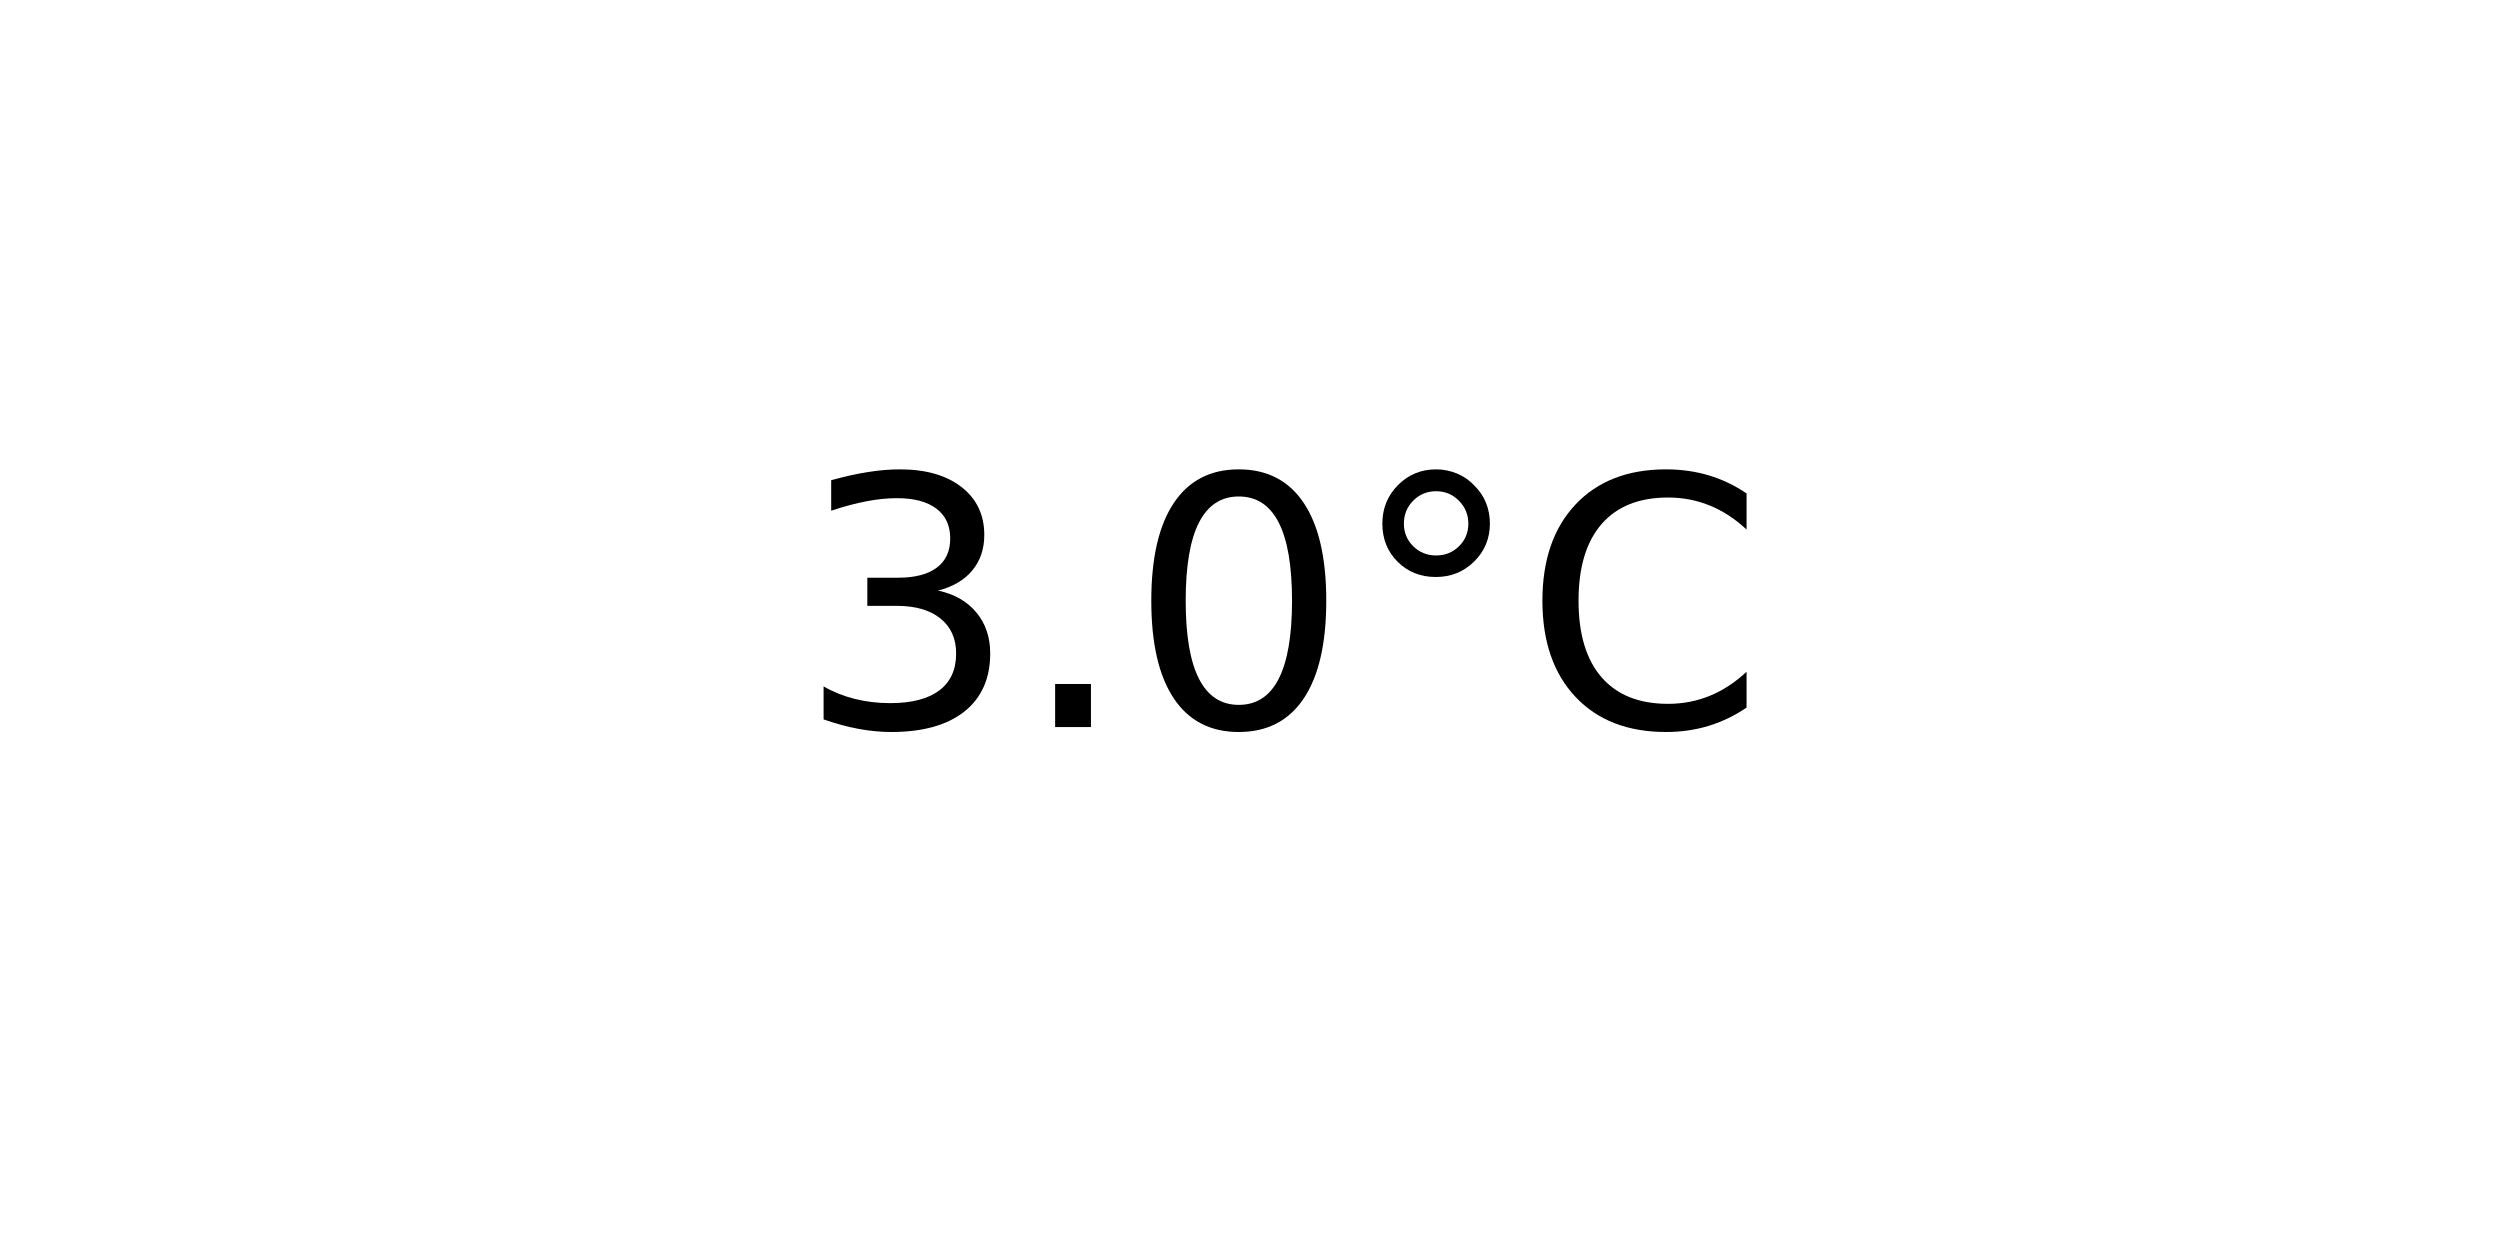
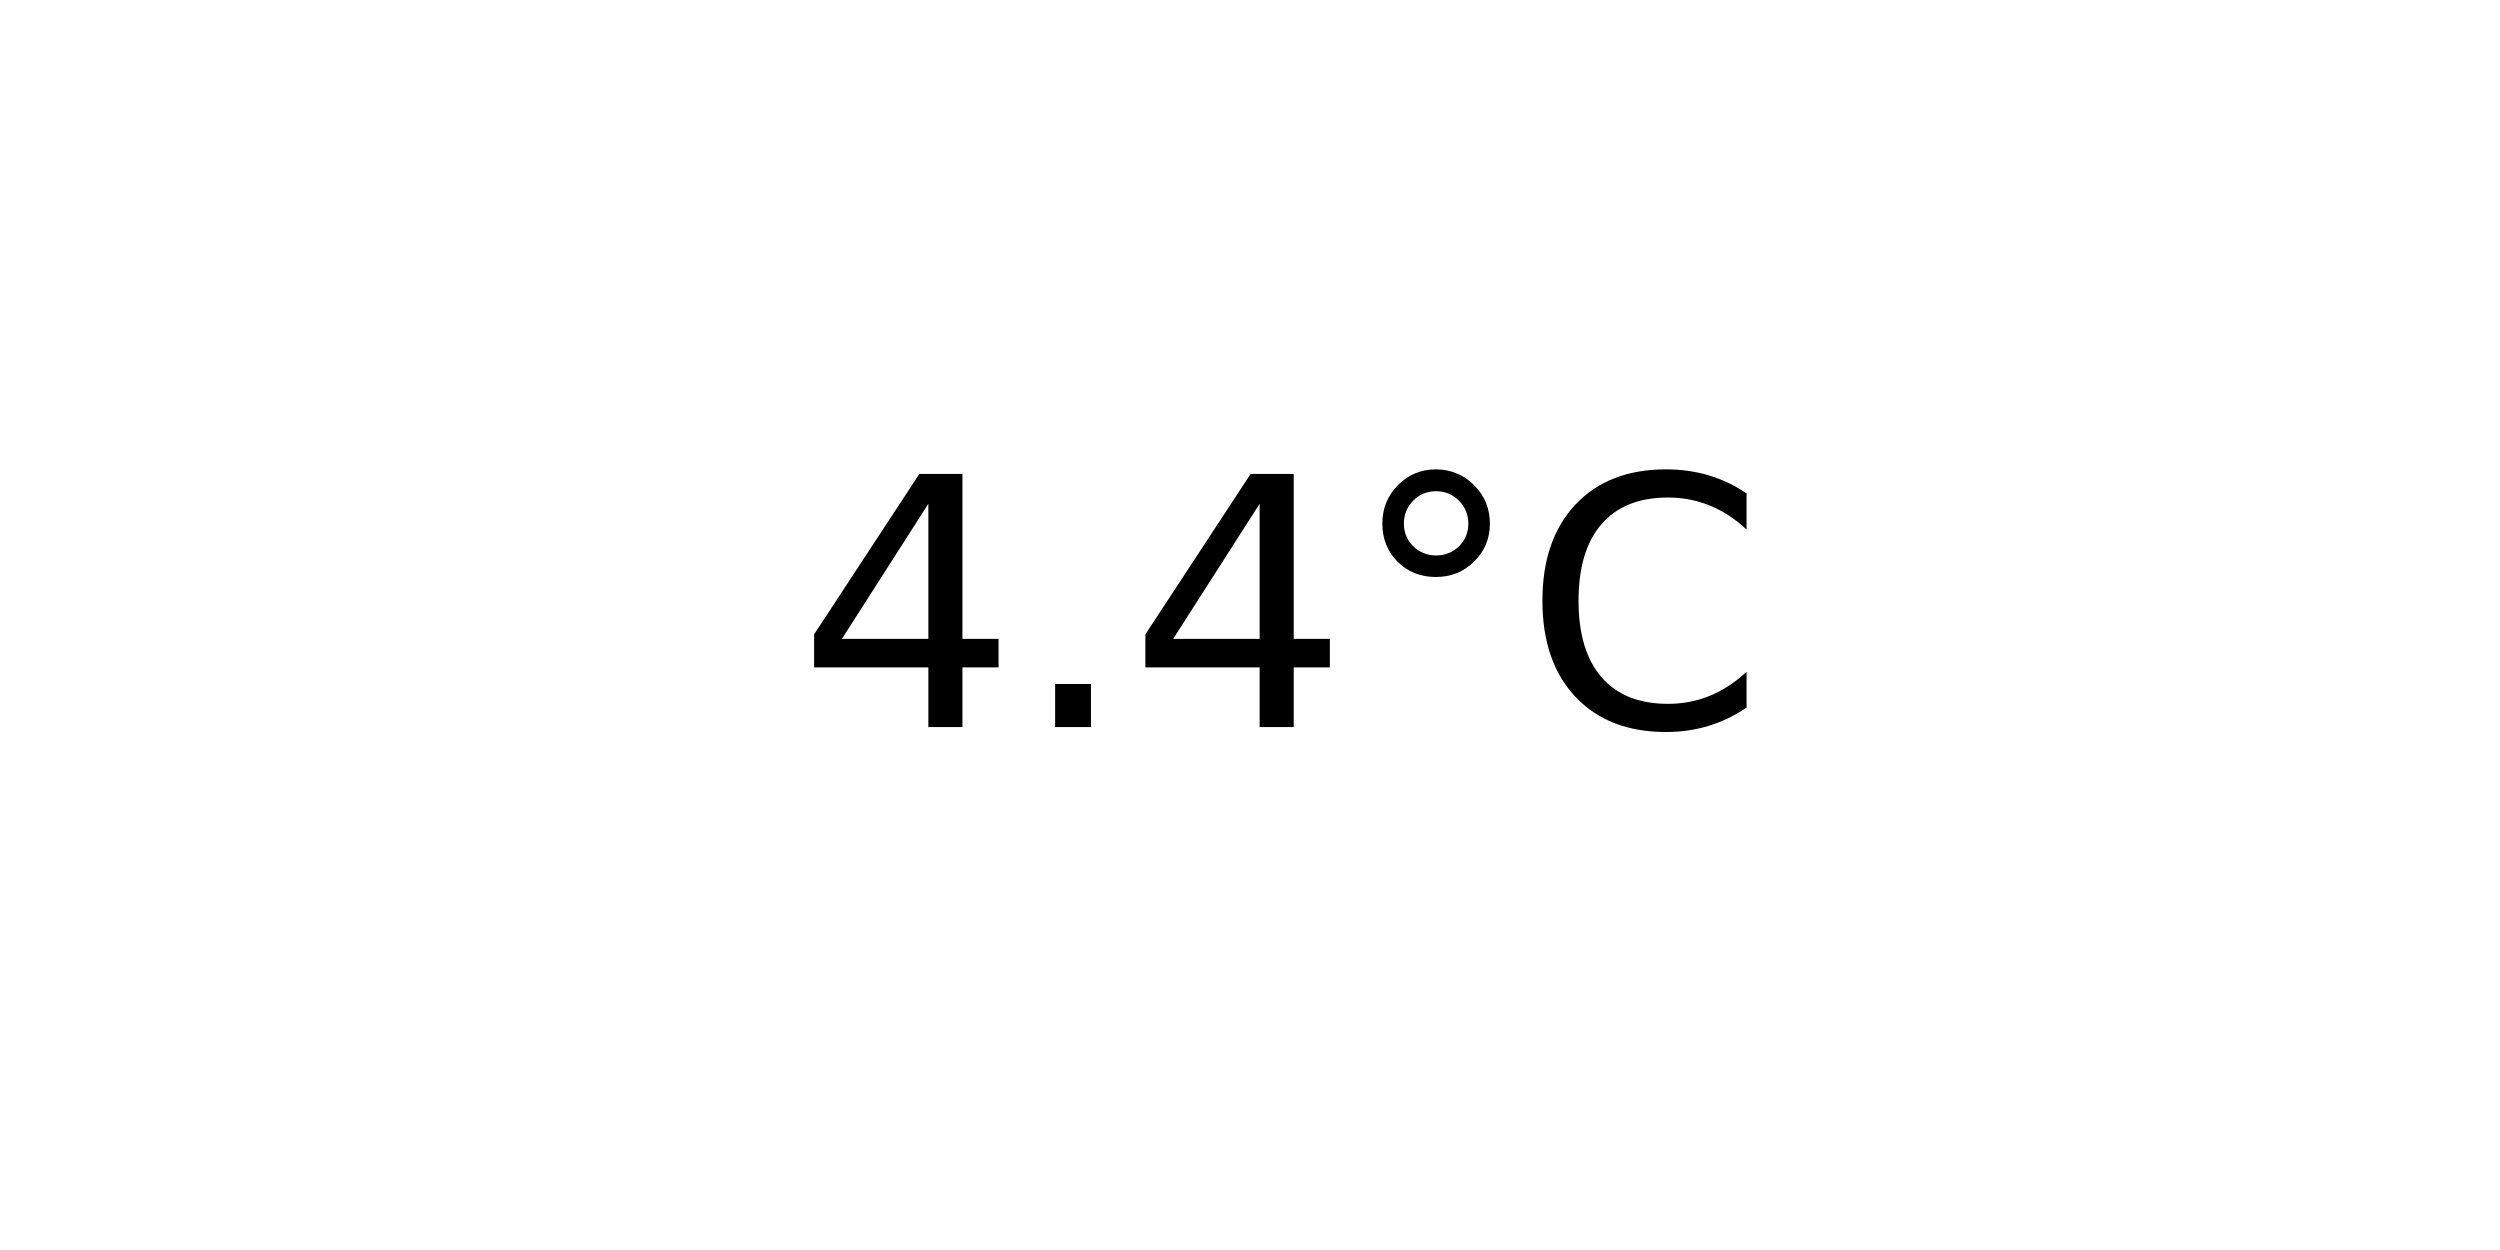
<svg xmlns="http://www.w3.org/2000/svg" xmlns:xlink="http://www.w3.org/1999/xlink" width="72pt" height="36pt" viewBox="0 0 72 36" version="1.1">
  <defs>
    <style type="text/css">*{stroke-linejoin: round; stroke-linecap: butt}</style>
  </defs>
  <g id="figure_1">
    <g id="axes_1">
      <g id="text_1">
        <g transform="translate(22.95703 20.93937) scale(0.1 -0.1)">
          <defs>
-             <path id="DejaVuSans-33" d="M 2597 2516  Q 3050 2419 3304 2112  Q 3559 1806 3559 1356  Q 3559 666 3084 287  Q 2609 -91 1734 -91  Q 1441 -91 1130 -33  Q 819 25 488 141  L 488 750  Q 750 597 1062 519  Q 1375 441 1716 441  Q 2309 441 2620 675  Q 2931 909 2931 1356  Q 2931 1769 2642 2001  Q 2353 2234 1838 2234  L 1294 2234  L 1294 2753  L 1863 2753  Q 2328 2753 2575 2939  Q 2822 3125 2822 3475  Q 2822 3834 2567 4026  Q 2313 4219 1838 4219  Q 1578 4219 1281 4162  Q 984 4106 628 3988  L 628 4550  Q 988 4650 1302 4700  Q 1616 4750 1894 4750  Q 2613 4750 3031 4423  Q 3450 4097 3450 3541  Q 3450 3153 3228 2886  Q 3006 2619 2597 2516  z " transform="scale(0.015625)" />
+             <path id="DejaVuSans-34" d="M 2419 4116  L 825 1625  L 2419 1625  L 2419 4116  z M 2253 4666  L 3047 4666  L 3047 1625  L 3713 1625  L 3713 1100  L 3047 1100  L 3047 0  L 2419 0  L 2419 1100  L 313 1100  L 313 1709  L 2253 4666  z " transform="scale(0.015625)" />
            <path id="DejaVuSans-2e" d="M 684 794  L 1344 794  L 1344 0  L 684 0  L 684 794  z " transform="scale(0.015625)" />
-             <path id="DejaVuSans-30" d="M 2034 4250  Q 1547 4250 1301 3770  Q 1056 3291 1056 2328  Q 1056 1369 1301 889  Q 1547 409 2034 409  Q 2525 409 2770 889  Q 3016 1369 3016 2328  Q 3016 3291 2770 3770  Q 2525 4250 2034 4250  z M 2034 4750  Q 2819 4750 3233 4129  Q 3647 3509 3647 2328  Q 3647 1150 3233 529  Q 2819 -91 2034 -91  Q 1250 -91 836 529  Q 422 1150 422 2328  Q 422 3509 836 4129  Q 1250 4750 2034 4750  z " transform="scale(0.015625)" />
            <path id="DejaVuSans-b0" d="M 1600 4347  Q 1350 4347 1178 4173  Q 1006 4000 1006 3750  Q 1006 3503 1178 3333  Q 1350 3163 1600 3163  Q 1850 3163 2022 3333  Q 2194 3503 2194 3750  Q 2194 3997 2020 4172  Q 1847 4347 1600 4347  z M 1600 4750  Q 1800 4750 1984 4673  Q 2169 4597 2303 4453  Q 2447 4313 2519 4134  Q 2591 3956 2591 3750  Q 2591 3338 2302 3052  Q 2013 2766 1594 2766  Q 1172 2766 890 3047  Q 609 3328 609 3750  Q 609 4169 896 4459  Q 1184 4750 1600 4750  z " transform="scale(0.015625)" />
            <path id="DejaVuSans-43" d="M 4122 4306  L 4122 3641  Q 3803 3938 3442 4084  Q 3081 4231 2675 4231  Q 1875 4231 1450 3742  Q 1025 3253 1025 2328  Q 1025 1406 1450 917  Q 1875 428 2675 428  Q 3081 428 3442 575  Q 3803 722 4122 1019  L 4122 359  Q 3791 134 3420 21  Q 3050 -91 2638 -91  Q 1578 -91 968 557  Q 359 1206 359 2328  Q 359 3453 968 4101  Q 1578 4750 2638 4750  Q 3056 4750 3426 4639  Q 3797 4528 4122 4306  z " transform="scale(0.015625)" />
          </defs>
-           <use xlink:href="#DejaVuSans-33" />
+           <use xlink:href="#DejaVuSans-34" />
          <use xlink:href="#DejaVuSans-2e" x="63.623" />
-           <use xlink:href="#DejaVuSans-30" x="95.41" />
+           <use xlink:href="#DejaVuSans-34" x="95.41" />
          <use xlink:href="#DejaVuSans-b0" x="159.033" />
          <use xlink:href="#DejaVuSans-43" x="209.033" />
        </g>
      </g>
    </g>
  </g>
</svg>
